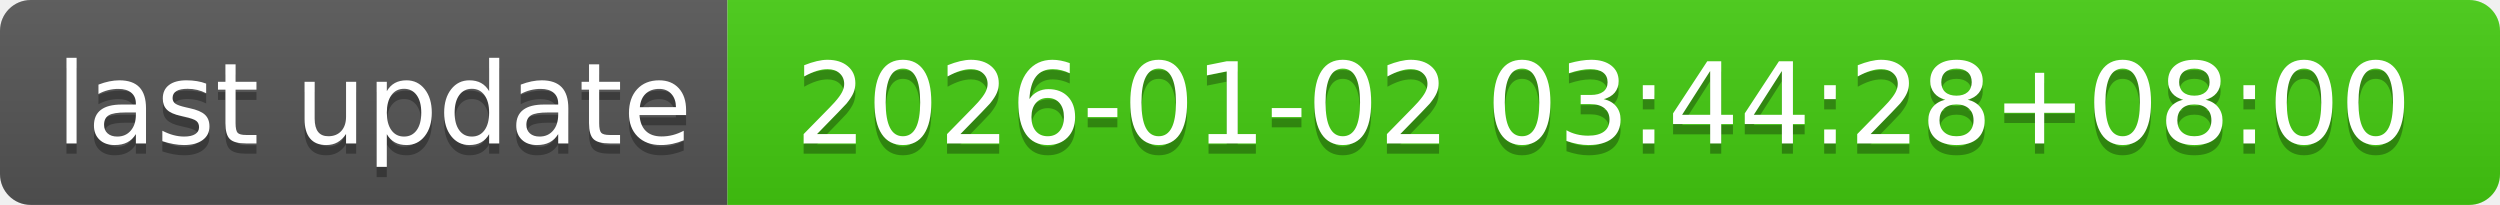
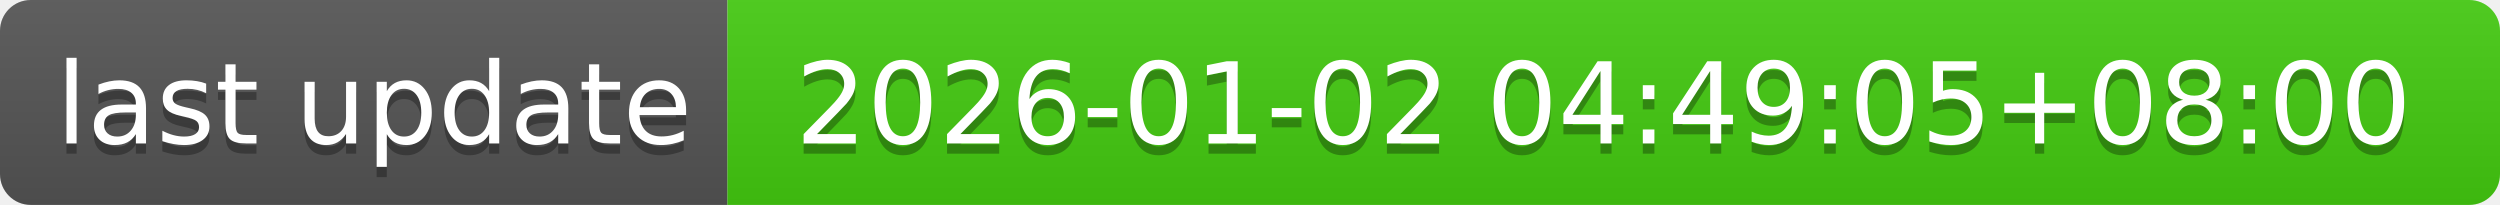
- <svg xmlns="http://www.w3.org/2000/svg" width="244" height="20" role="img" aria-label="last update: 2026-01-02 03:44:28+08:00">
+ <svg xmlns="http://www.w3.org/2000/svg" width="244" height="20" role="img" aria-label="last update: 2026-01-02 04:49:05+08:00">
  <linearGradient id="s" x2="0" y2="100%">
    <stop offset="0" stop-color="#bbb" stop-opacity=".1" />
    <stop offset="1" stop-opacity=".1" />
  </linearGradient>
  <clipPath id="r">
    <rect width="244" height="20" rx="3" fill="#fff" />
  </clipPath>
  <g clip-path="url(#r)">
    <rect width="71" height="20" fill="#555" />
    <rect x="71" width="173" height="20" fill="#4c1" />
    <rect width="244" height="20" fill="url(#s)" />
  </g>
  <g fill="#fff" text-anchor="middle" font-family="Verdana,Geneva,DejaVu Sans,sans-serif" text-rendering="geometricPrecision" font-size="110">
    <text aria-hidden="true" x="365" y="150" fill="#010101" fill-opacity=".3" transform="scale(.1)" textLength="610">last update</text>
    <text x="365" y="140" transform="scale(.1)" fill="#fff" textLength="610">last update</text>
-     <text aria-hidden="true" x="1565" y="150" fill="#010101" fill-opacity=".3" transform="scale(.1)" textLength="1630">2026-01-02 03:44:28+08:00</text>
-     <text x="1565" y="140" transform="scale(.1)" fill="#fff" textLength="1630">2026-01-02 03:44:28+08:00</text>
+     <text aria-hidden="true" x="1565" y="150" fill="#010101" fill-opacity=".3" transform="scale(.1)" textLength="1630">2026-01-02 04:49:05+08:00</text>
+     <text x="1565" y="140" transform="scale(.1)" fill="#fff" textLength="1630">2026-01-02 04:49:05+08:00</text>
  </g>
</svg>
